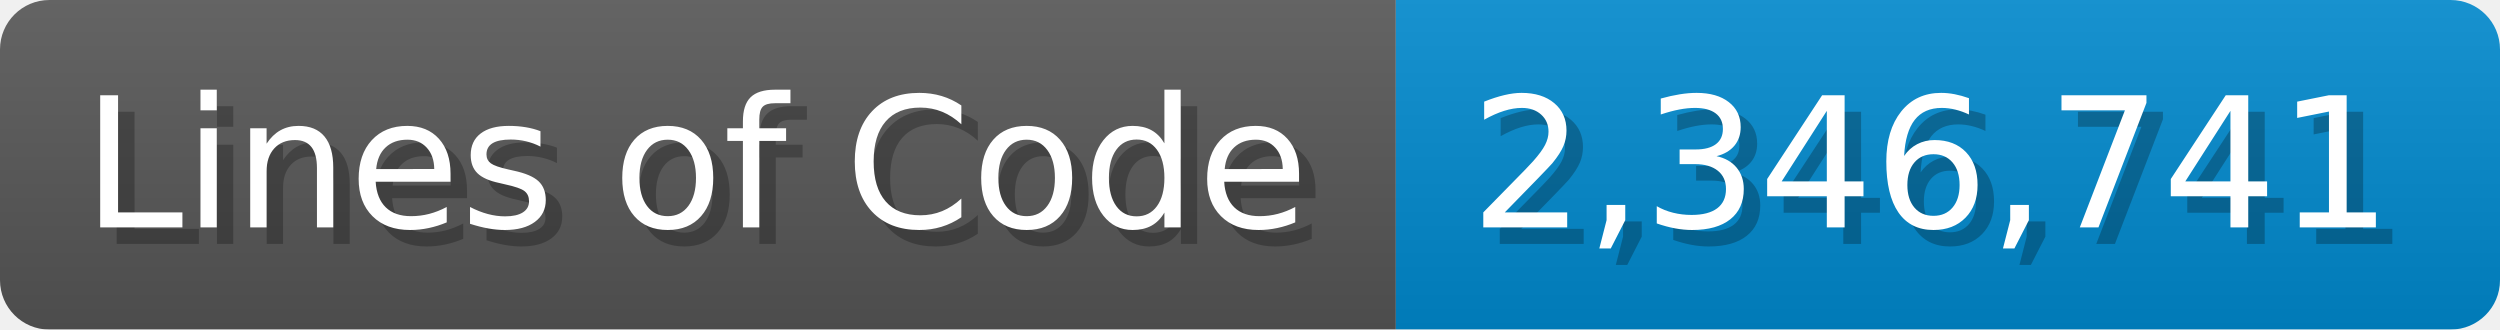
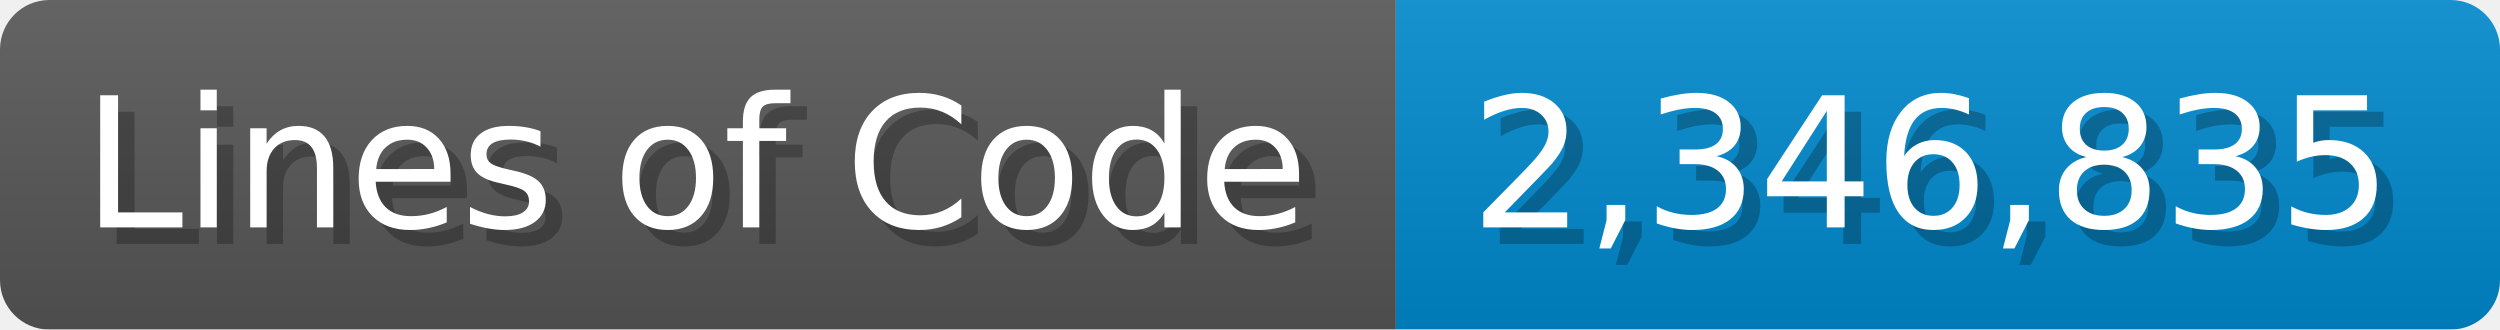
<svg xmlns="http://www.w3.org/2000/svg" width="151.7" height="20" viewBox="0 0 1517 200">
  <linearGradient id="a" x2="0" y2="100%">
    <stop offset="0" stop-opacity=".1" stop-color="#EEE" />
    <stop offset="1" stop-opacity=".1" />
  </linearGradient>
  <mask id="m">
    <rect width="1517" height="200" rx="30" fill="#FFF" />
  </mask>
  <g mask="url(#m)">
    <rect width="847" height="200" fill="#555" />
    <rect width="670" height="200" fill="#08C" x="847" />
    <rect width="1517" height="200" fill="url(#a)" />
  </g>
  <g fill="#fff" text-anchor="start" font-family="Verdana,DejaVu Sans,sans-serif" font-size="110">
    <text x="60" y="148" textLength="747" fill="#000" opacity="0.25">Lines of Code</text>
    <text x="50" y="138" textLength="747">Lines of Code</text>
-     <text x="902" y="148" textLength="570" fill="#000" opacity="0.25">2,346,741</text>
-     <text x="892" y="138" textLength="570">2,346,741</text>
+     <text x="902" y="148" textLength="570" fill="#000" opacity="0.25">2,346,835</text>
+     <text x="892" y="138" textLength="570">2,346,835</text>
  </g>
</svg>
